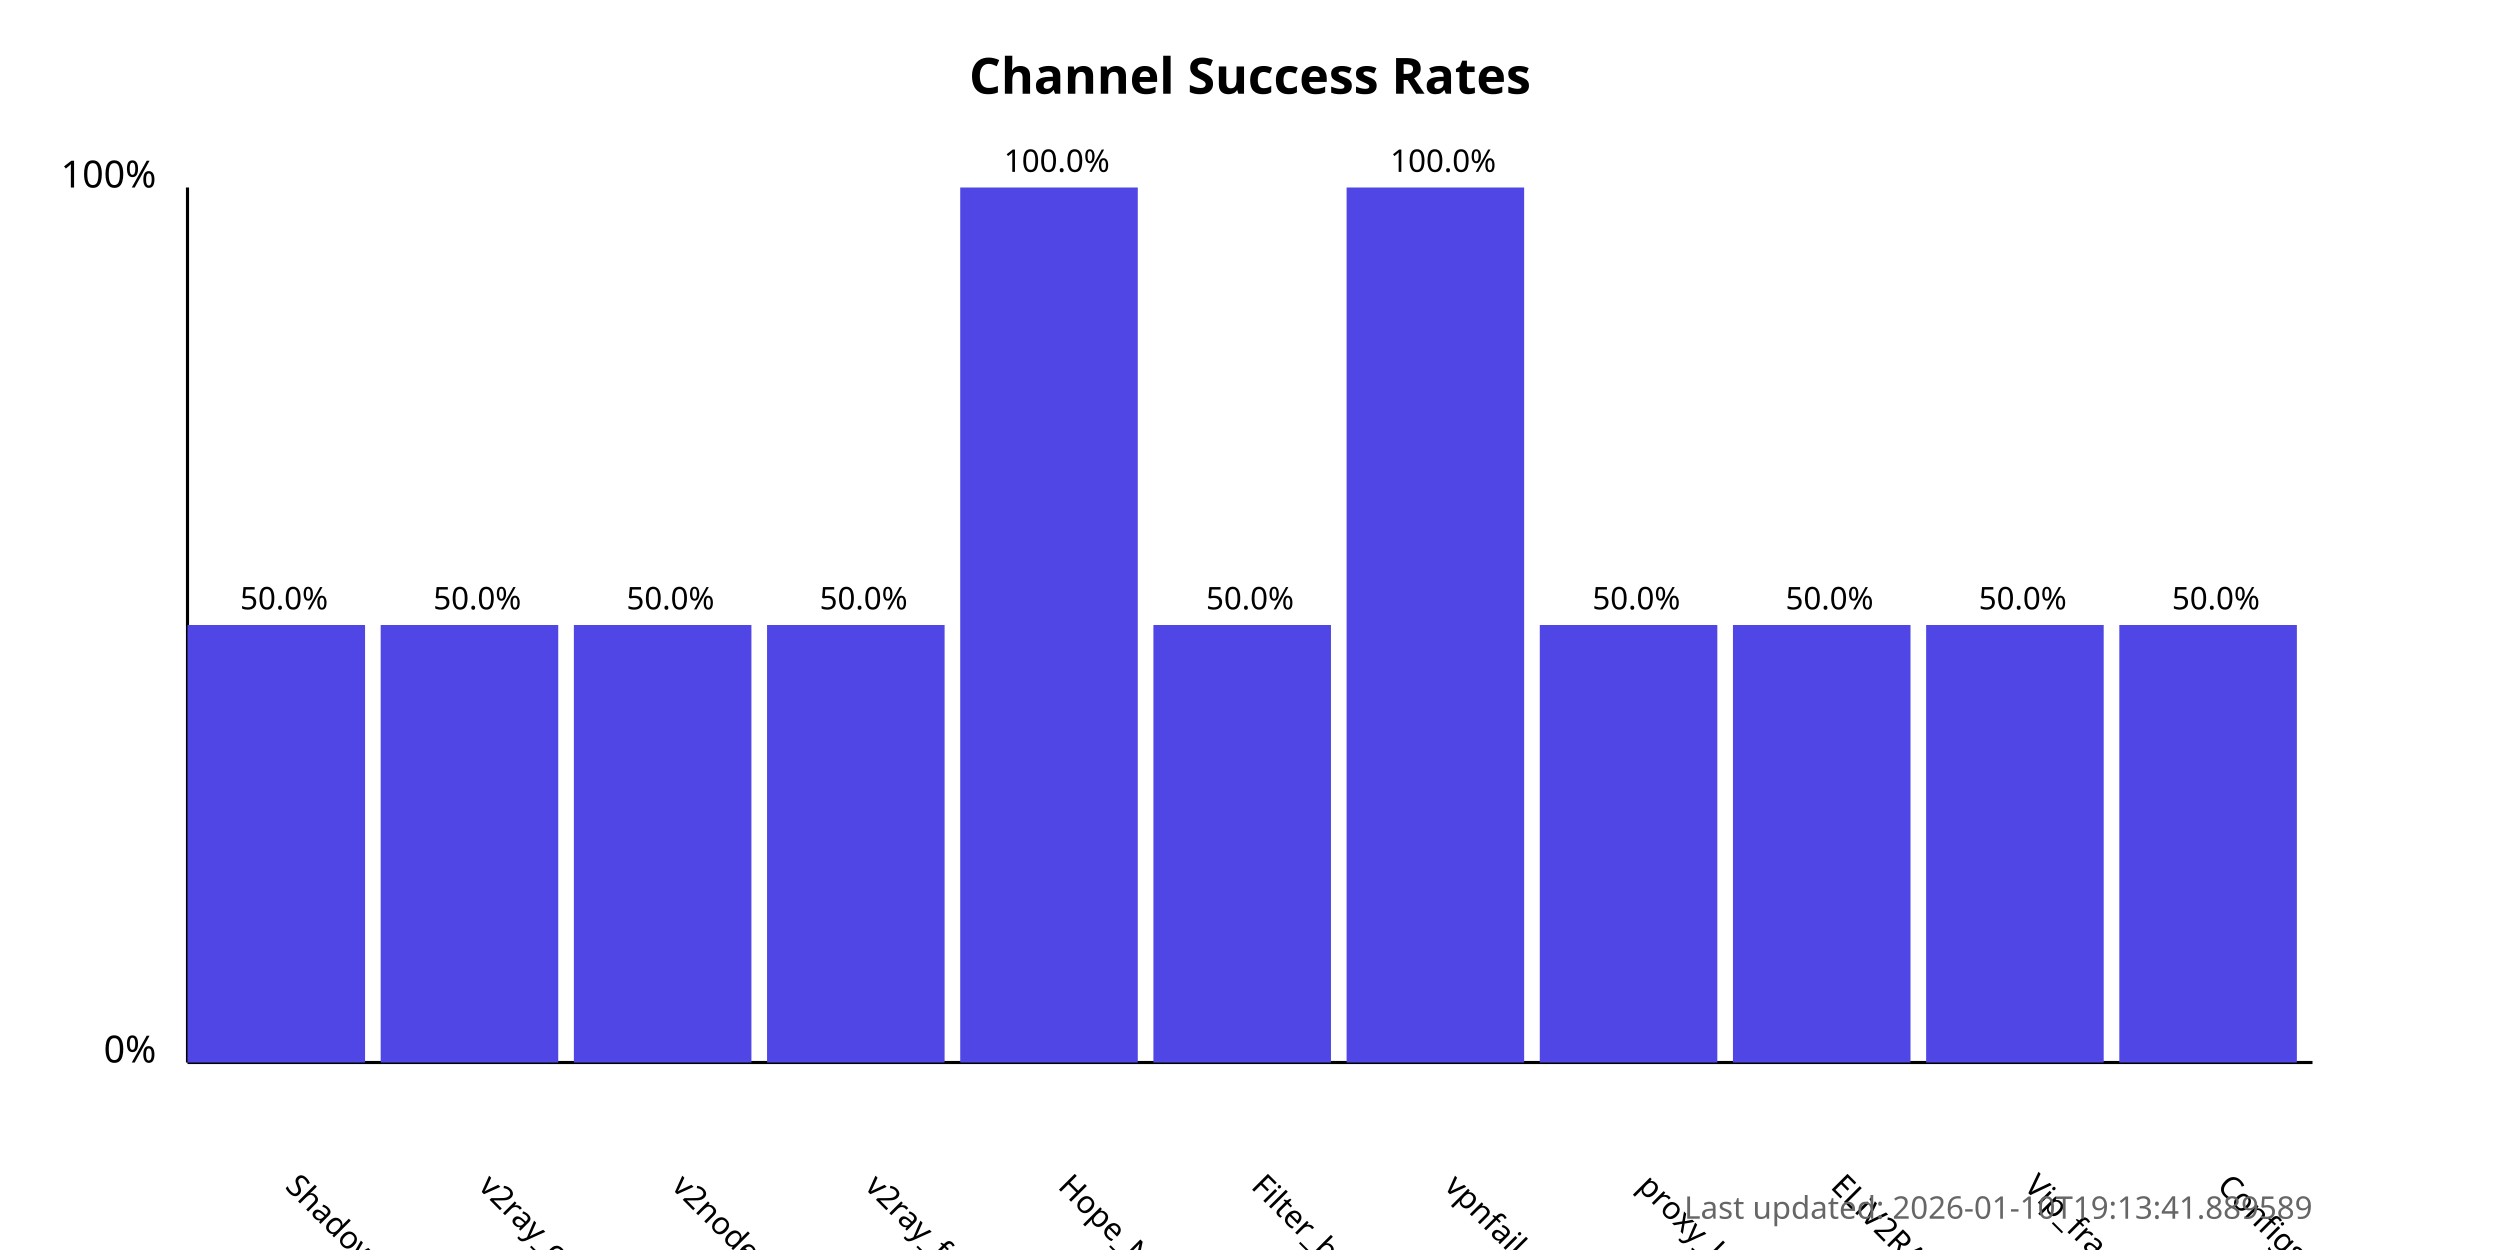
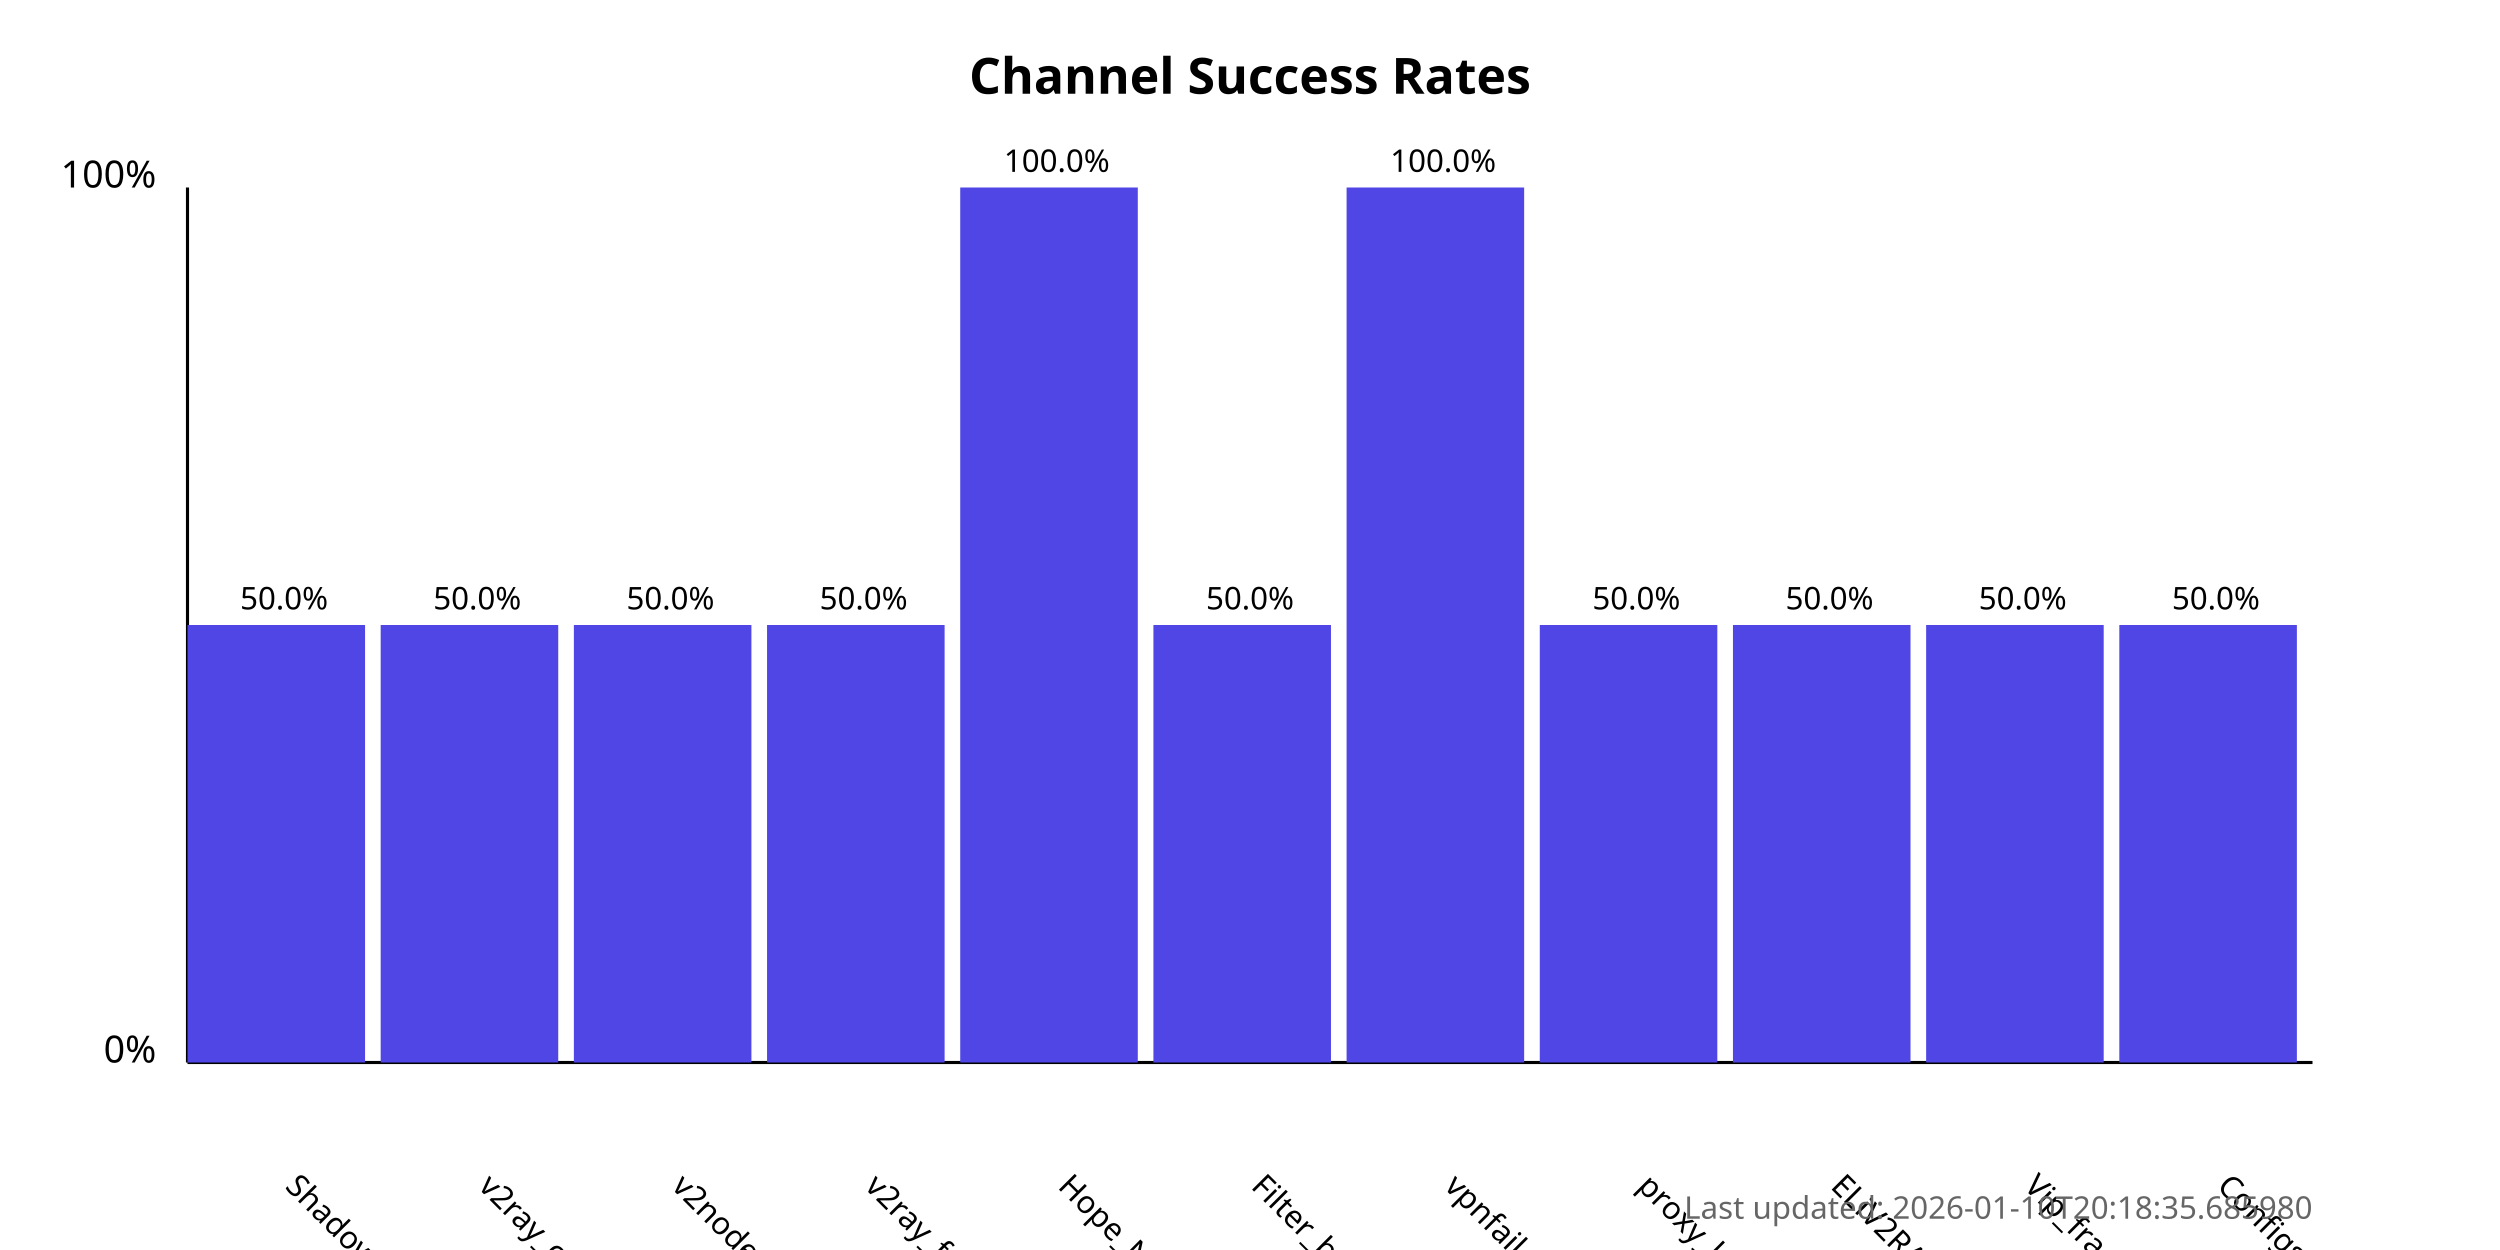
<svg xmlns="http://www.w3.org/2000/svg" width="800" height="400">
  <style>
            .chart-title { font: bold 16px sans-serif; }
            .axis-label { font: 12px sans-serif; }
            .tick-label { font: 10px sans-serif; }
            .bar { fill: #4f46e5; }
            .bar:hover { fill: #6366f1; }
            .timestamp { font: 10px sans-serif; fill: #666; }
        </style>
  <text x="400.0" y="30" text-anchor="middle" class="chart-title">
            Channel Success Rates
        </text>
  <line x1="60" y1="340" x2="60" y2="60" stroke="black" stroke-width="1" />
  <line x1="60" y1="340" x2="740" y2="340" stroke="black" stroke-width="1" />
  <text x="50" y="340" text-anchor="end" class="axis-label">0%</text>
  <text x="50" y="60" text-anchor="end" class="axis-label">100%</text>
  <g>
    <rect x="60" y="200.0" width="56.818" height="140.0" class="bar" />
    <text x="90.909" y="380" transform="rotate(45, 90.90909, 380)" text-anchor="start" class="tick-label">
                ShadowProxy66
            </text>
    <text x="90.909" y="195.0" text-anchor="middle" class="tick-label">
                50.0%
            </text>
  </g>
  <g>
    <rect x="121.818" y="200.0" width="56.818" height="140.0" class="bar" />
    <text x="152.727" y="380" transform="rotate(45, 152.7273, 380)" text-anchor="start" class="tick-label">
                v2ray_configs_pool
            </text>
    <text x="152.727" y="195.0" text-anchor="middle" class="tick-label">
                50.0%
            </text>
  </g>
  <g>
    <rect x="183.636" y="200.0" width="56.818" height="140.0" class="bar" />
    <text x="214.545" y="380" transform="rotate(45, 214.5455, 380)" text-anchor="start" class="tick-label">
                v2nodes
            </text>
    <text x="214.545" y="195.0" text-anchor="middle" class="tick-label">
                50.0%
            </text>
  </g>
  <g>
    <rect x="245.455" y="200.0" width="56.818" height="140.0" class="bar" />
    <text x="276.364" y="380" transform="rotate(45, 276.3636, 380)" text-anchor="start" class="tick-label">
                v2ray_free_conf
            </text>
    <text x="276.364" y="195.0" text-anchor="middle" class="tick-label">
                50.0%
            </text>
  </g>
  <g>
    <rect x="307.273" y="60.0" width="56.818" height="280.0" class="bar" />
    <text x="338.182" y="380" transform="rotate(45, 338.1818, 380)" text-anchor="start" class="tick-label">
                Hope_Net
            </text>
    <text x="338.182" y="55.0" text-anchor="middle" class="tick-label">
                100.0%
            </text>
  </g>
  <g>
    <rect x="369.091" y="200.0" width="56.818" height="140.0" class="bar" />
    <text x="400.0" y="380" transform="rotate(45, 400.0, 380)" text-anchor="start" class="tick-label">
                Filter_breaker
            </text>
    <text x="400.0" y="195.0" text-anchor="middle" class="tick-label">
                50.0%
            </text>
  </g>
  <g>
    <rect x="430.909" y="60.0" width="56.818" height="280.0" class="bar" />
    <text x="461.818" y="380" transform="rotate(45, 461.8182, 380)" text-anchor="start" class="tick-label">
                vpnfail_vless
            </text>
    <text x="461.818" y="55.0" text-anchor="middle" class="tick-label">
                100.0%
            </text>
  </g>
  <g>
    <rect x="492.727" y="200.0" width="56.818" height="140.0" class="bar" />
    <text x="523.636" y="380" transform="rotate(45, 523.6364, 380)" text-anchor="start" class="tick-label">
                proxy_kafee
            </text>
    <text x="523.636" y="195.0" text-anchor="middle" class="tick-label">
                50.0%
            </text>
  </g>
  <g>
    <rect x="554.545" y="200.0" width="56.818" height="140.0" class="bar" />
    <text x="585.455" y="380" transform="rotate(45, 585.4545, 380)" text-anchor="start" class="tick-label">
                ELiV2RAY
            </text>
    <text x="585.455" y="195.0" text-anchor="middle" class="tick-label">
                50.0%
            </text>
  </g>
  <g>
    <rect x="616.364" y="200.0" width="56.818" height="140.0" class="bar" />
    <text x="647.273" y="380" transform="rotate(45, 647.2727, 380)" text-anchor="start" class="tick-label">
                Vip_fragment_v2ray
            </text>
    <text x="647.273" y="195.0" text-anchor="middle" class="tick-label">
                50.0%
            </text>
  </g>
  <g>
    <rect x="678.182" y="200.0" width="56.818" height="140.0" class="bar" />
    <text x="709.091" y="380" transform="rotate(45, 709.0909, 380)" text-anchor="start" class="tick-label">
                ConfigsHubPlus
            </text>
    <text x="709.091" y="195.0" text-anchor="middle" class="tick-label">
                50.0%
            </text>
  </g>
  <text x="740" y="390" text-anchor="end" class="timestamp">
-             Last updated: 2026-01-10T19:13:41.889589
+             Last updated: 2026-01-10T20:18:35.685980
        </text>
</svg>
